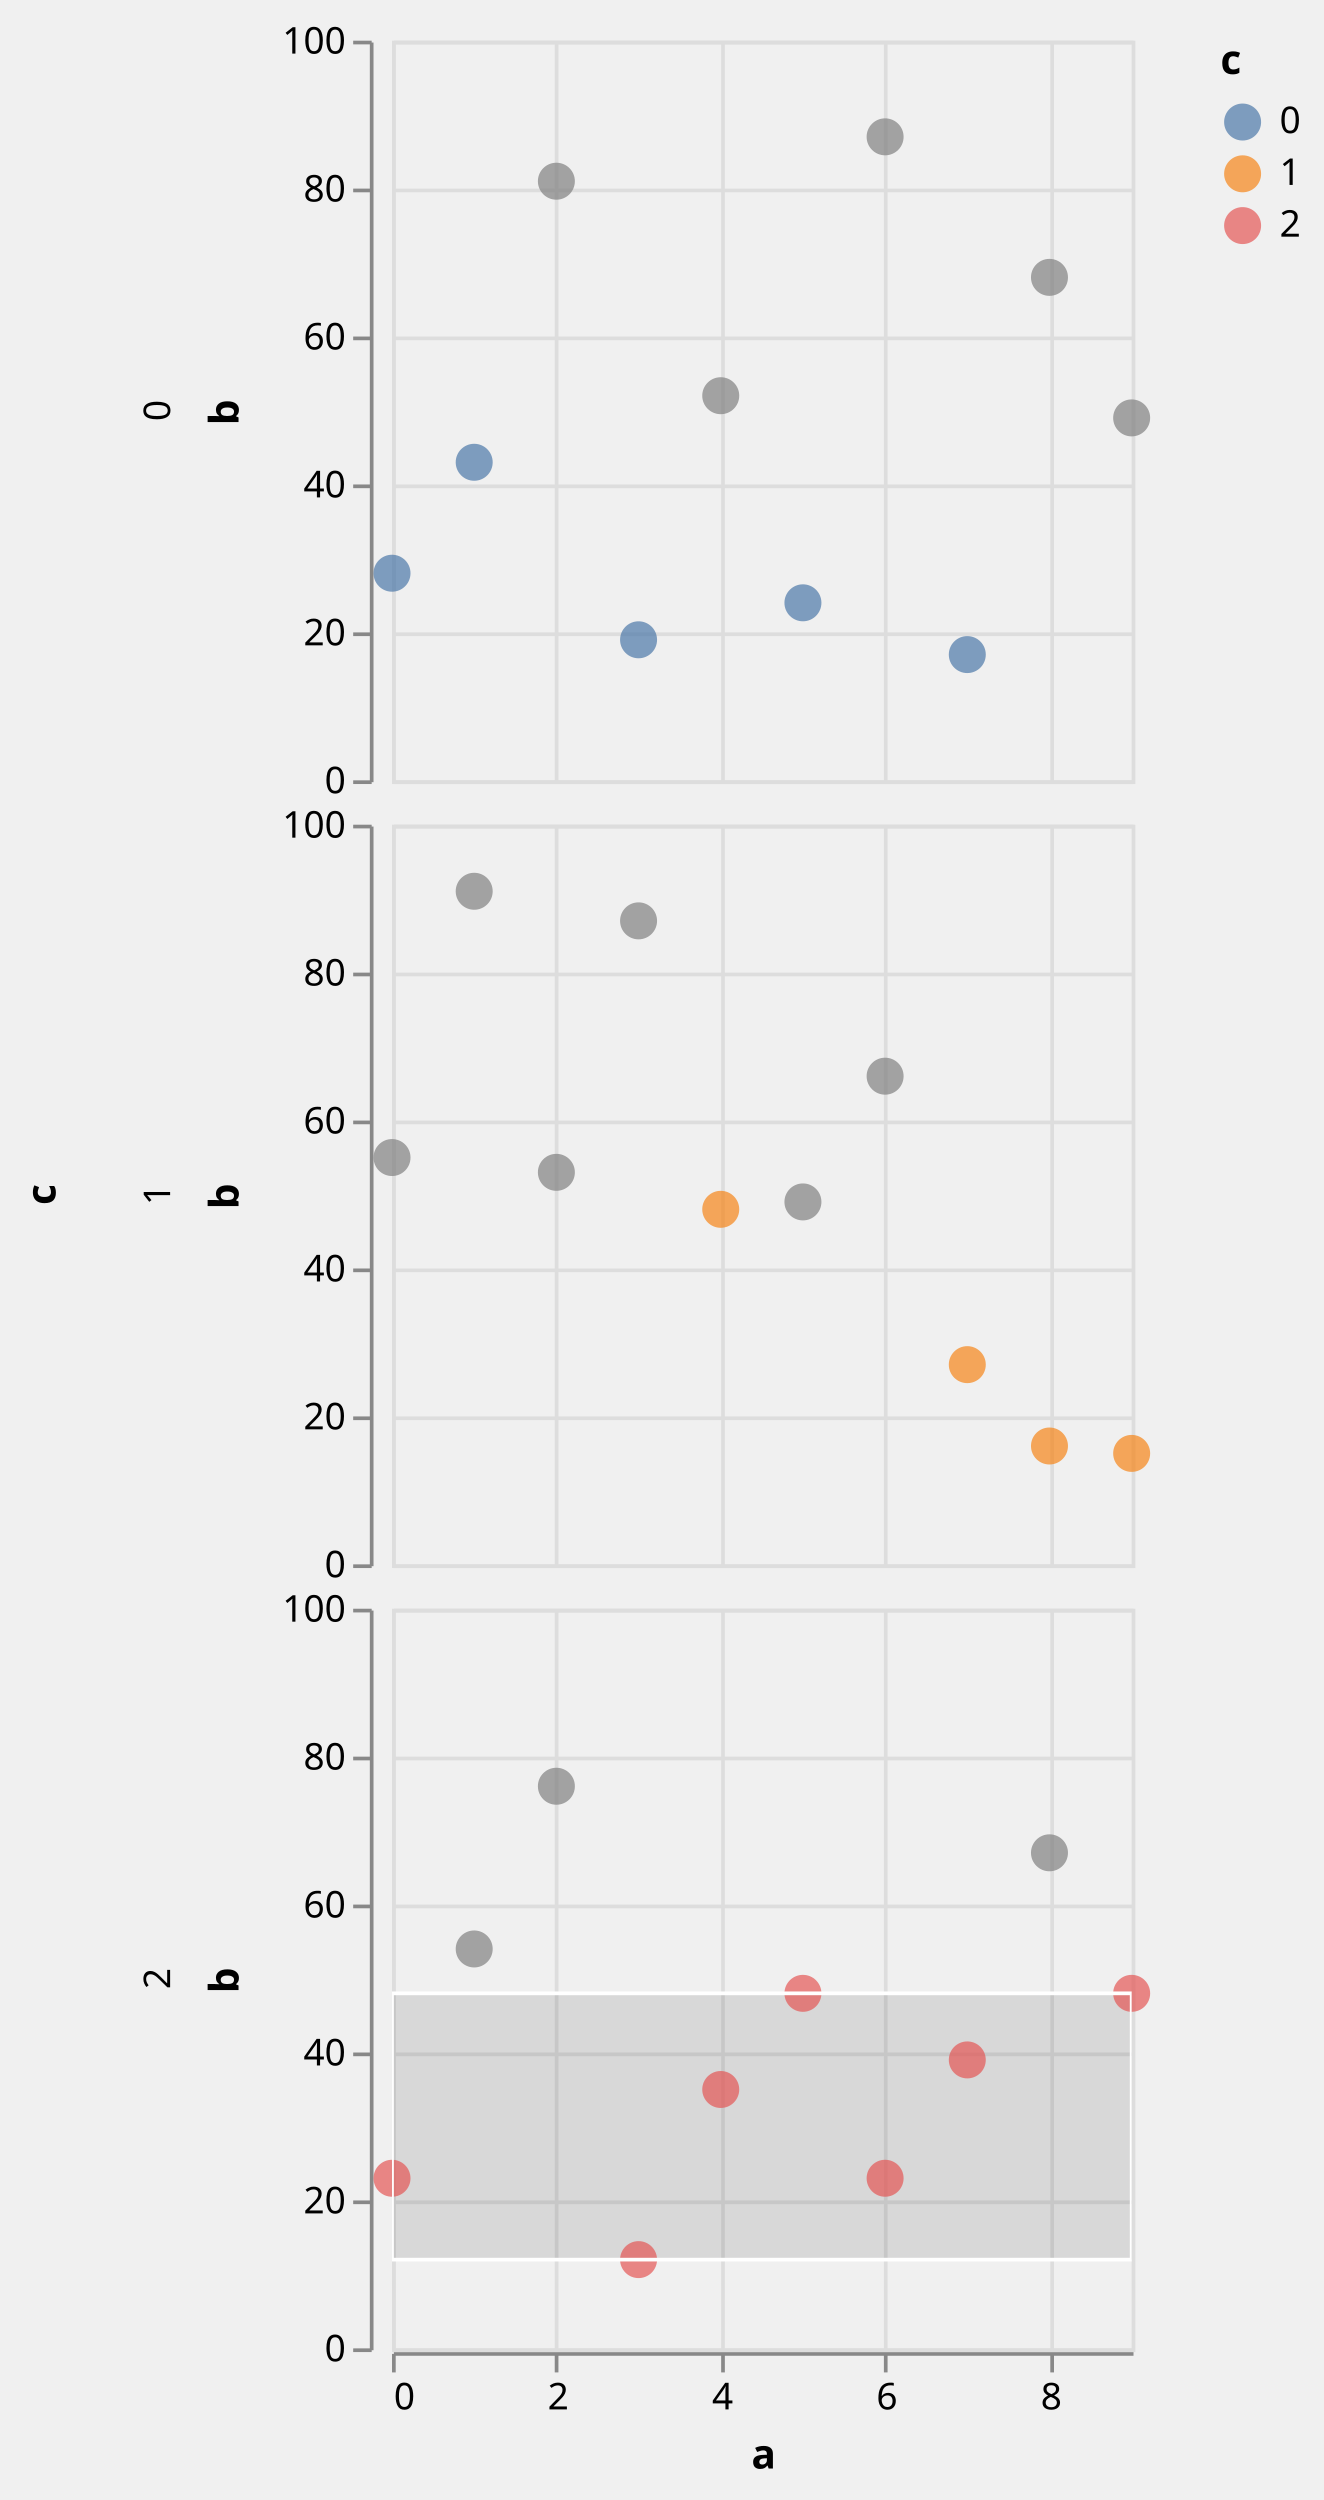
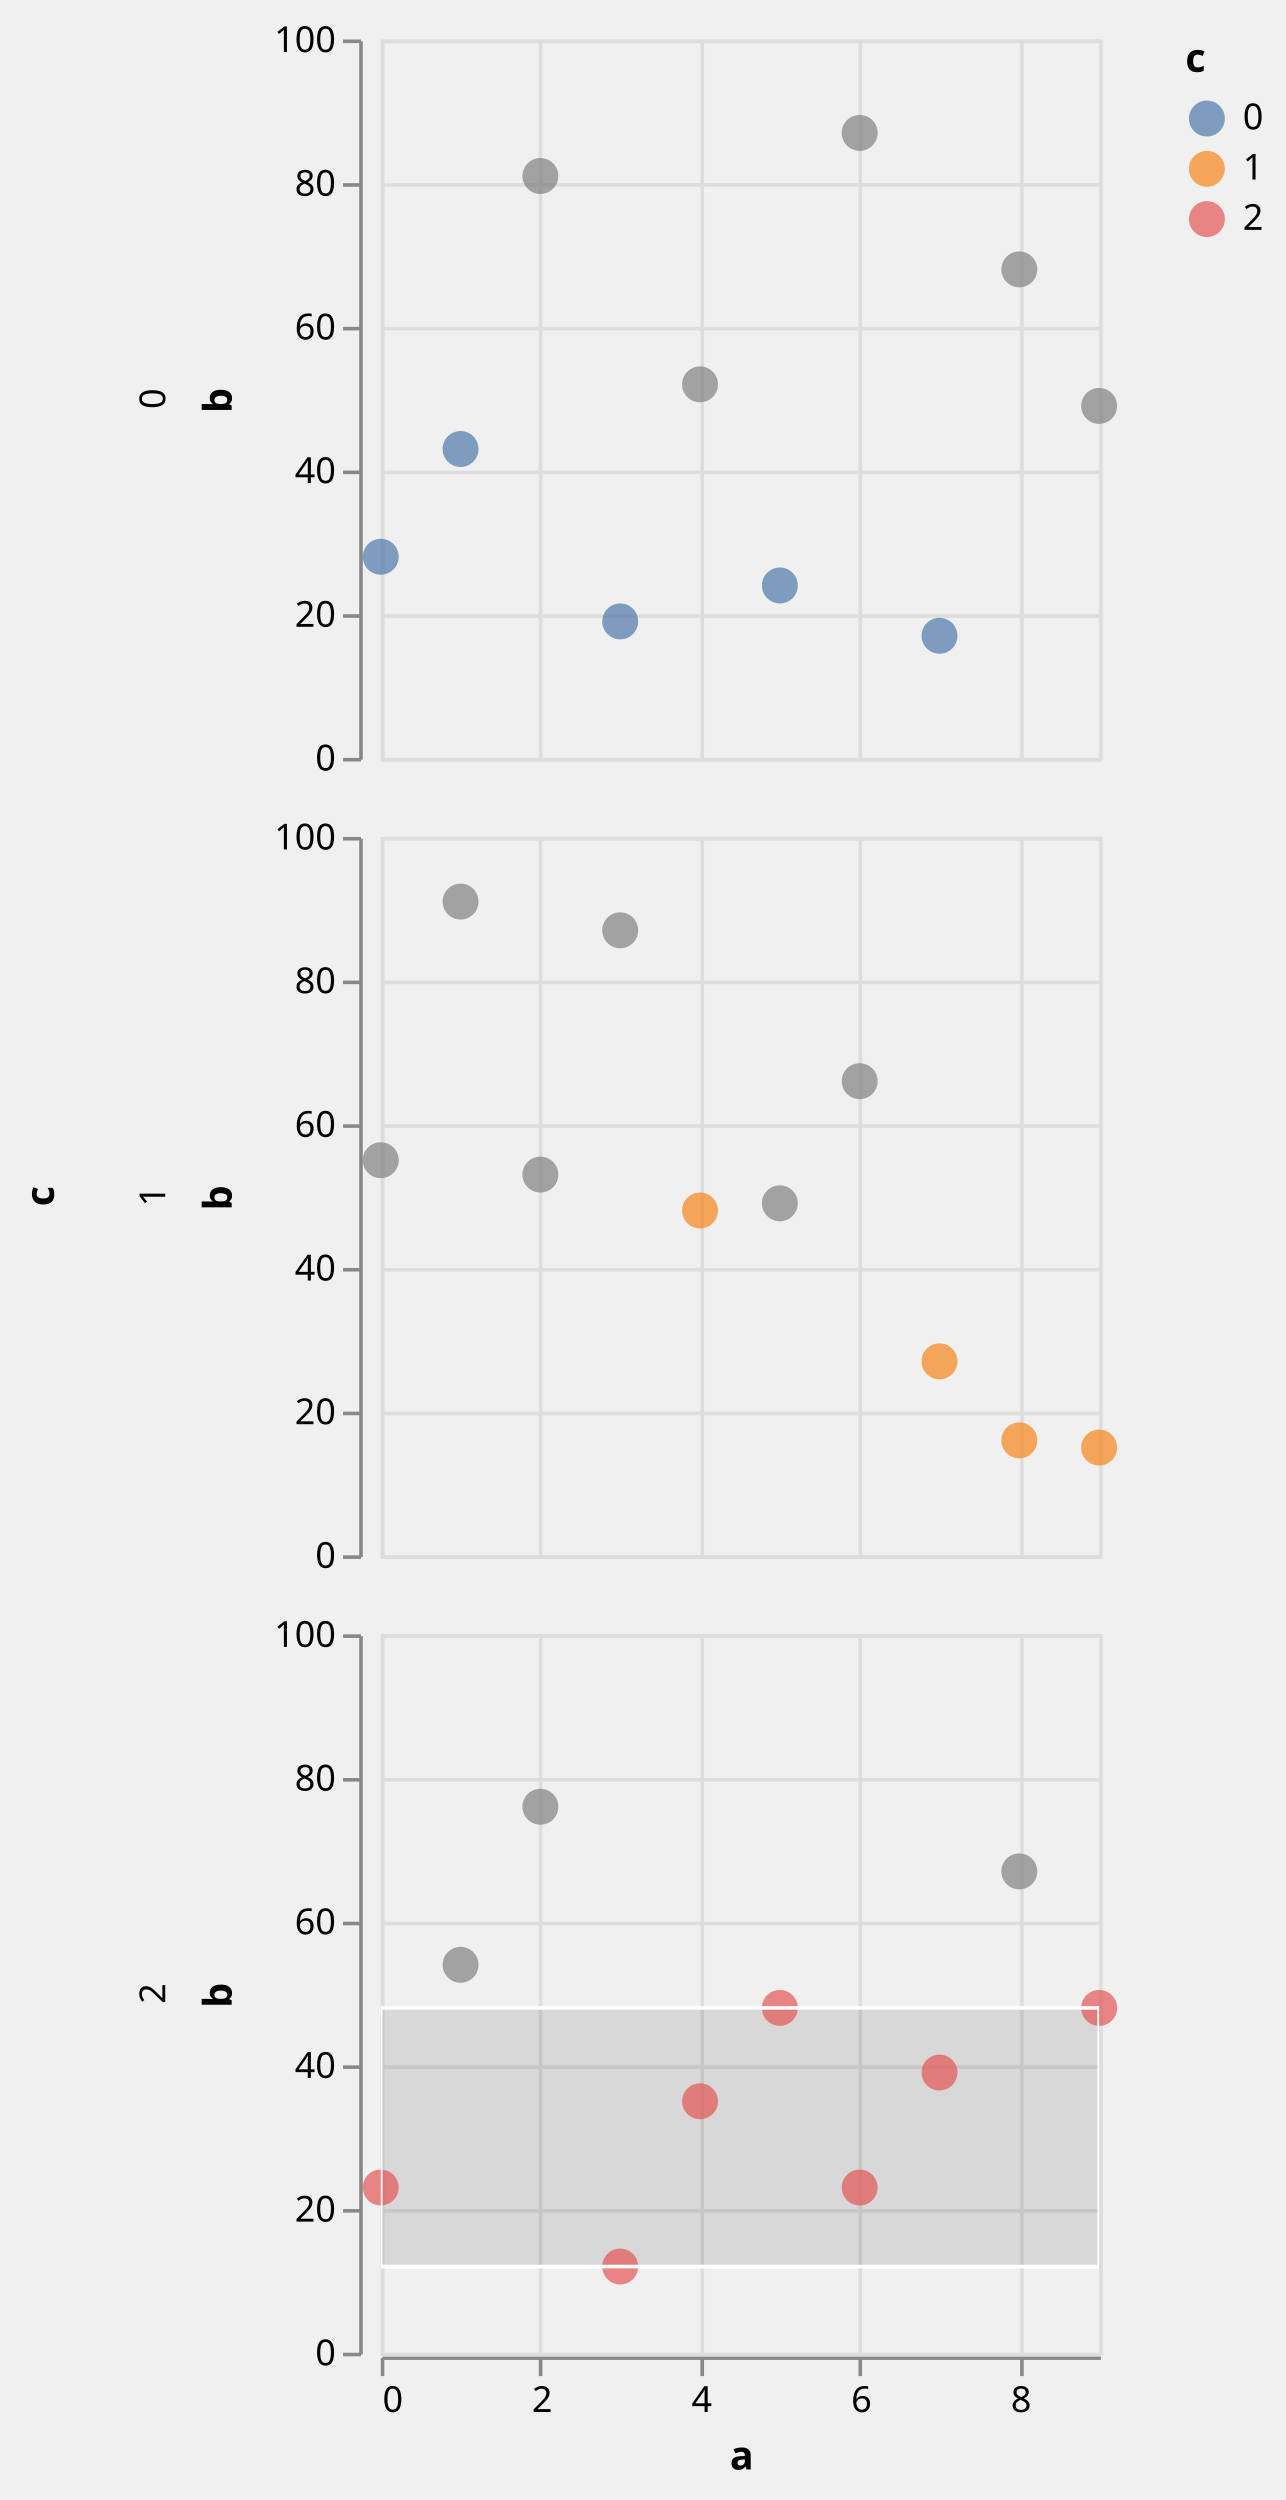
- <svg xmlns="http://www.w3.org/2000/svg" class="marks" width="358" height="676" viewBox="0 0 358 676" version="1.1">
+ <svg xmlns="http://www.w3.org/2000/svg" class="marks" width="358" height="696" viewBox="0 0 358 696" version="1.1">
  <defs>
    <clipPath id="clip1">
      <rect x="0" y="0" width="200" height="200" />
    </clipPath>
    <clipPath id="clip2">
      <rect x="0" y="0" width="200" height="200" />
    </clipPath>
    <clipPath id="clip3">
      <rect x="0" y="0" width="200" height="200" />
    </clipPath>
    <clipPath id="clip4">
      <rect x="0" y="0" width="200" height="200" />
    </clipPath>
    <clipPath id="clip5">
      <rect x="0" y="0" width="200" height="200" />
    </clipPath>
    <clipPath id="clip6">
      <rect x="0" y="0" width="200" height="200" />
    </clipPath>
  </defs>
  <g transform="translate(106,11)">
    <g class="mark-group role-frame root">
      <g transform="translate(0,0)">
        <path class="background" d="M0,0h0v0h0Z" style="fill: none;" />
        <g>
          <g class="mark-group role-row-title row-title">
-             <g transform="translate(-79,312)">
+             <g transform="translate(-79,322)">
              <path class="background" d="M0,0h0v0h0Z" style="fill: none;" />
              <g>
                <g class="mark-text role-title" style="pointer-events: none;">
                  <text text-anchor="middle" transform="translate(-10,0) rotate(-90) translate(0,-2)" style="font-family: sans-serif; font-size: 11px; font-weight: bold; fill: #000; opacity: 1;">c</text>
                </g>
              </g>
            </g>
          </g>
          <g class="mark-group role-row-header row_header">
            <g transform="translate(-6,0)">
              <path class="background" d="M0,0h0v200h0Z" style="fill: none;" />
              <g>
                <g class="mark-text role-title" style="pointer-events: none;">
                  <text text-anchor="middle" transform="translate(-57,100) rotate(-90) translate(0,3)" style="font-family: sans-serif; font-size: 10px; fill: #000; opacity: 1;">0</text>
                </g>
                <g class="mark-group role-axis">
                  <g transform="translate(0.5,0.5)">
                    <path class="background" d="M0,0h0v0h0Z" style="pointer-events: none; fill: none;" />
                    <g>
                      <g class="mark-rule role-axis-tick" style="pointer-events: none;">
                        <line transform="translate(0,200)" x2="-5" y2="0" style="fill: none; stroke: #888; stroke-width: 1; opacity: 1;" />
                        <line transform="translate(0,160)" x2="-5" y2="0" style="fill: none; stroke: #888; stroke-width: 1; opacity: 1;" />
                        <line transform="translate(0,120)" x2="-5" y2="0" style="fill: none; stroke: #888; stroke-width: 1; opacity: 1;" />
                        <line transform="translate(0,80)" x2="-5" y2="0" style="fill: none; stroke: #888; stroke-width: 1; opacity: 1;" />
                        <line transform="translate(0,40)" x2="-5" y2="0" style="fill: none; stroke: #888; stroke-width: 1; opacity: 1;" />
                        <line transform="translate(0,0)" x2="-5" y2="0" style="fill: none; stroke: #888; stroke-width: 1; opacity: 1;" />
                      </g>
                      <g class="mark-text role-axis-label" style="pointer-events: none;">
                        <text text-anchor="end" transform="translate(-7,203)" style="font-family: sans-serif; font-size: 10px; fill: #000; opacity: 1;">0</text>
                        <text text-anchor="end" transform="translate(-7,163)" style="font-family: sans-serif; font-size: 10px; fill: #000; opacity: 1;">20</text>
                        <text text-anchor="end" transform="translate(-7,123)" style="font-family: sans-serif; font-size: 10px; fill: #000; opacity: 1;">40</text>
                        <text text-anchor="end" transform="translate(-7,83)" style="font-family: sans-serif; font-size: 10px; fill: #000; opacity: 1;">60</text>
                        <text text-anchor="end" transform="translate(-7,43)" style="font-family: sans-serif; font-size: 10px; fill: #000; opacity: 1;">80</text>
                        <text text-anchor="end" transform="translate(-7,3)" style="font-family: sans-serif; font-size: 10px; fill: #000; opacity: 1;">100</text>
                      </g>
                      <g class="mark-rule role-axis-domain" style="pointer-events: none;">
                        <line transform="translate(0,200)" x2="0" y2="-200" style="fill: none; stroke: #888; stroke-width: 1; opacity: 1;" />
                      </g>
                      <g class="mark-text role-axis-title" style="pointer-events: none;">
                        <text text-anchor="middle" transform="translate(-34,100) rotate(-90) translate(0,-2)" style="font-family: sans-serif; font-size: 11px; font-weight: bold; fill: #000; opacity: 1;">b</text>
                      </g>
                    </g>
                  </g>
                </g>
              </g>
            </g>
-             <g transform="translate(-6,212)">
+             <g transform="translate(-6,222)">
              <path class="background" d="M0,0h0v200h0Z" style="fill: none;" />
              <g>
                <g class="mark-text role-title" style="pointer-events: none;">
                  <text text-anchor="middle" transform="translate(-57,100) rotate(-90) translate(0,3)" style="font-family: sans-serif; font-size: 10px; fill: #000; opacity: 1;">1</text>
                </g>
                <g class="mark-group role-axis">
                  <g transform="translate(0.5,0.5)">
                    <path class="background" d="M0,0h0v0h0Z" style="pointer-events: none; fill: none;" />
                    <g>
                      <g class="mark-rule role-axis-tick" style="pointer-events: none;">
                        <line transform="translate(0,200)" x2="-5" y2="0" style="fill: none; stroke: #888; stroke-width: 1; opacity: 1;" />
                        <line transform="translate(0,160)" x2="-5" y2="0" style="fill: none; stroke: #888; stroke-width: 1; opacity: 1;" />
                        <line transform="translate(0,120)" x2="-5" y2="0" style="fill: none; stroke: #888; stroke-width: 1; opacity: 1;" />
                        <line transform="translate(0,80)" x2="-5" y2="0" style="fill: none; stroke: #888; stroke-width: 1; opacity: 1;" />
                        <line transform="translate(0,40)" x2="-5" y2="0" style="fill: none; stroke: #888; stroke-width: 1; opacity: 1;" />
                        <line transform="translate(0,0)" x2="-5" y2="0" style="fill: none; stroke: #888; stroke-width: 1; opacity: 1;" />
                      </g>
                      <g class="mark-text role-axis-label" style="pointer-events: none;">
                        <text text-anchor="end" transform="translate(-7,203)" style="font-family: sans-serif; font-size: 10px; fill: #000; opacity: 1;">0</text>
                        <text text-anchor="end" transform="translate(-7,163)" style="font-family: sans-serif; font-size: 10px; fill: #000; opacity: 1;">20</text>
                        <text text-anchor="end" transform="translate(-7,123)" style="font-family: sans-serif; font-size: 10px; fill: #000; opacity: 1;">40</text>
                        <text text-anchor="end" transform="translate(-7,83)" style="font-family: sans-serif; font-size: 10px; fill: #000; opacity: 1;">60</text>
                        <text text-anchor="end" transform="translate(-7,43)" style="font-family: sans-serif; font-size: 10px; fill: #000; opacity: 1;">80</text>
                        <text text-anchor="end" transform="translate(-7,3)" style="font-family: sans-serif; font-size: 10px; fill: #000; opacity: 1;">100</text>
                      </g>
                      <g class="mark-rule role-axis-domain" style="pointer-events: none;">
                        <line transform="translate(0,200)" x2="0" y2="-200" style="fill: none; stroke: #888; stroke-width: 1; opacity: 1;" />
                      </g>
                      <g class="mark-text role-axis-title" style="pointer-events: none;">
                        <text text-anchor="middle" transform="translate(-34,100) rotate(-90) translate(0,-2)" style="font-family: sans-serif; font-size: 11px; font-weight: bold; fill: #000; opacity: 1;">b</text>
                      </g>
                    </g>
                  </g>
                </g>
              </g>
            </g>
-             <g transform="translate(-6,424)">
+             <g transform="translate(-6,444)">
              <path class="background" d="M0,0h0v200h0Z" style="fill: none;" />
              <g>
                <g class="mark-text role-title" style="pointer-events: none;">
                  <text text-anchor="middle" transform="translate(-57,100) rotate(-90) translate(0,3)" style="font-family: sans-serif; font-size: 10px; fill: #000; opacity: 1;">2</text>
                </g>
                <g class="mark-group role-axis">
                  <g transform="translate(0.5,0.5)">
                    <path class="background" d="M0,0h0v0h0Z" style="pointer-events: none; fill: none;" />
                    <g>
                      <g class="mark-rule role-axis-tick" style="pointer-events: none;">
                        <line transform="translate(0,200)" x2="-5" y2="0" style="fill: none; stroke: #888; stroke-width: 1; opacity: 1;" />
                        <line transform="translate(0,160)" x2="-5" y2="0" style="fill: none; stroke: #888; stroke-width: 1; opacity: 1;" />
                        <line transform="translate(0,120)" x2="-5" y2="0" style="fill: none; stroke: #888; stroke-width: 1; opacity: 1;" />
                        <line transform="translate(0,80)" x2="-5" y2="0" style="fill: none; stroke: #888; stroke-width: 1; opacity: 1;" />
                        <line transform="translate(0,40)" x2="-5" y2="0" style="fill: none; stroke: #888; stroke-width: 1; opacity: 1;" />
                        <line transform="translate(0,0)" x2="-5" y2="0" style="fill: none; stroke: #888; stroke-width: 1; opacity: 1;" />
                      </g>
                      <g class="mark-text role-axis-label" style="pointer-events: none;">
                        <text text-anchor="end" transform="translate(-7,203)" style="font-family: sans-serif; font-size: 10px; fill: #000; opacity: 1;">0</text>
                        <text text-anchor="end" transform="translate(-7,163)" style="font-family: sans-serif; font-size: 10px; fill: #000; opacity: 1;">20</text>
                        <text text-anchor="end" transform="translate(-7,123)" style="font-family: sans-serif; font-size: 10px; fill: #000; opacity: 1;">40</text>
                        <text text-anchor="end" transform="translate(-7,83)" style="font-family: sans-serif; font-size: 10px; fill: #000; opacity: 1;">60</text>
                        <text text-anchor="end" transform="translate(-7,43)" style="font-family: sans-serif; font-size: 10px; fill: #000; opacity: 1;">80</text>
                        <text text-anchor="end" transform="translate(-7,3)" style="font-family: sans-serif; font-size: 10px; fill: #000; opacity: 1;">100</text>
                      </g>
                      <g class="mark-rule role-axis-domain" style="pointer-events: none;">
                        <line transform="translate(0,200)" x2="0" y2="-200" style="fill: none; stroke: #888; stroke-width: 1; opacity: 1;" />
                      </g>
                      <g class="mark-text role-axis-title" style="pointer-events: none;">
                        <text text-anchor="middle" transform="translate(-34,100) rotate(-90) translate(0,-2)" style="font-family: sans-serif; font-size: 11px; font-weight: bold; fill: #000; opacity: 1;">b</text>
                      </g>
                    </g>
                  </g>
                </g>
              </g>
            </g>
          </g>
          <g class="mark-group role-column-footer column_footer">
-             <g transform="translate(0,625)">
+             <g transform="translate(0,645)">
              <path class="background" d="M0,0h200v0h-200Z" style="fill: none;" />
              <g>
                <g class="mark-group role-axis">
                  <g transform="translate(0.5,0.5)">
                    <path class="background" d="M0,0h0v0h0Z" style="pointer-events: none; fill: none;" />
                    <g>
                      <g class="mark-rule role-axis-tick" style="pointer-events: none;">
                        <line transform="translate(0,0)" x2="0" y2="5" style="fill: none; stroke: #888; stroke-width: 1; opacity: 1;" />
                        <line transform="translate(44,0)" x2="0" y2="5" style="fill: none; stroke: #888; stroke-width: 1; opacity: 1;" />
                        <line transform="translate(89,0)" x2="0" y2="5" style="fill: none; stroke: #888; stroke-width: 1; opacity: 1;" />
                        <line transform="translate(133,0)" x2="0" y2="5" style="fill: none; stroke: #888; stroke-width: 1; opacity: 1;" />
                        <line transform="translate(178,0)" x2="0" y2="5" style="fill: none; stroke: #888; stroke-width: 1; opacity: 1;" />
                      </g>
                      <g class="mark-text role-axis-label" style="pointer-events: none;">
                        <text text-anchor="start" transform="translate(0,15)" style="font-family: sans-serif; font-size: 10px; fill: #000; opacity: 1;">0</text>
                        <text text-anchor="middle" transform="translate(44.44444,15)" style="font-family: sans-serif; font-size: 10px; fill: #000; opacity: 1;">2</text>
                        <text text-anchor="middle" transform="translate(88.88889,15)" style="font-family: sans-serif; font-size: 10px; fill: #000; opacity: 1;">4</text>
                        <text text-anchor="middle" transform="translate(133.3333,15)" style="font-family: sans-serif; font-size: 10px; fill: #000; opacity: 1;">6</text>
                        <text text-anchor="middle" transform="translate(177.7778,15)" style="font-family: sans-serif; font-size: 10px; fill: #000; opacity: 1;">8</text>
                      </g>
                      <g class="mark-rule role-axis-domain" style="pointer-events: none;">
                        <line transform="translate(0,0)" x2="200" y2="0" style="fill: none; stroke: #888; stroke-width: 1; opacity: 1;" />
                      </g>
                      <g class="mark-text role-axis-title" style="pointer-events: none;">
                        <text text-anchor="middle" transform="translate(100,31)" style="font-family: sans-serif; font-size: 11px; font-weight: bold; fill: #000; opacity: 1;">a</text>
                      </g>
                    </g>
                  </g>
                </g>
              </g>
            </g>
          </g>
          <g class="mark-group role-scope cell">
            <g transform="translate(0,0)">
              <path class="background" d="M0.5,0.5h200v200h-200Z" style="fill: none; stroke: #ddd;" />
              <g>
                <g class="mark-group role-axis">
                  <g transform="translate(0.5,200.5)">
                    <path class="background" d="M0,0h0v0h0Z" style="pointer-events: none; fill: none;" />
                    <g>
                      <g class="mark-rule role-axis-grid" style="pointer-events: none;">
                        <line transform="translate(0,-200)" x2="0" y2="200" style="fill: none; stroke: #ddd; stroke-width: 1; opacity: 1;" />
                        <line transform="translate(44,-200)" x2="0" y2="200" style="fill: none; stroke: #ddd; stroke-width: 1; opacity: 1;" />
                        <line transform="translate(89,-200)" x2="0" y2="200" style="fill: none; stroke: #ddd; stroke-width: 1; opacity: 1;" />
                        <line transform="translate(133,-200)" x2="0" y2="200" style="fill: none; stroke: #ddd; stroke-width: 1; opacity: 1;" />
                        <line transform="translate(178,-200)" x2="0" y2="200" style="fill: none; stroke: #ddd; stroke-width: 1; opacity: 1;" />
                      </g>
                    </g>
                  </g>
                </g>
                <g class="mark-group role-axis">
                  <g transform="translate(0.5,0.5)">
                    <path class="background" d="M0,0h0v0h0Z" style="pointer-events: none; fill: none;" />
                    <g>
                      <g class="mark-rule role-axis-grid" style="pointer-events: none;">
                        <line transform="translate(0,200)" x2="200" y2="0" style="fill: none; stroke: #ddd; stroke-width: 1; opacity: 1;" />
                        <line transform="translate(0,160)" x2="200" y2="0" style="fill: none; stroke: #ddd; stroke-width: 1; opacity: 1;" />
                        <line transform="translate(0,120)" x2="200" y2="0" style="fill: none; stroke: #ddd; stroke-width: 1; opacity: 1;" />
                        <line transform="translate(0,80)" x2="200" y2="0" style="fill: none; stroke: #ddd; stroke-width: 1; opacity: 1;" />
                        <line transform="translate(0,40)" x2="200" y2="0" style="fill: none; stroke: #ddd; stroke-width: 1; opacity: 1;" />
                        <line transform="translate(0,0)" x2="200" y2="0" style="fill: none; stroke: #ddd; stroke-width: 1; opacity: 1;" />
                      </g>
                    </g>
                  </g>
                </g>
                <g class="mark-rect role-mark sel_brush_bg" clip-path="url(#clip1)">
                  <path d="M0,0h0v0h0Z" style="fill: #333; fill-opacity: 0.125;" />
                </g>
                <g class="mark-symbol role-mark child_marks">
                  <path transform="translate(0,144)" d="M5,0A5,5,0,1,1,-5,0A5,5,0,1,1,5,0" style="fill: #4c78a8; stroke-width: 2; opacity: 0.7;" />
                  <path transform="translate(22.22222,114)" d="M5,0A5,5,0,1,1,-5,0A5,5,0,1,1,5,0" style="fill: #4c78a8; stroke-width: 2; opacity: 0.7;" />
                  <path transform="translate(44.44444,38)" d="M5,0A5,5,0,1,1,-5,0A5,5,0,1,1,5,0" style="fill: grey; stroke-width: 2; opacity: 0.7;" />
                  <path transform="translate(66.66667,162)" d="M5,0A5,5,0,1,1,-5,0A5,5,0,1,1,5,0" style="fill: #4c78a8; stroke-width: 2; opacity: 0.7;" />
                  <path transform="translate(88.88889,96)" d="M5,0A5,5,0,1,1,-5,0A5,5,0,1,1,5,0" style="fill: grey; stroke-width: 2; opacity: 0.7;" />
                  <path transform="translate(111.1111,152)" d="M5,0A5,5,0,1,1,-5,0A5,5,0,1,1,5,0" style="fill: #4c78a8; stroke-width: 2; opacity: 0.7;" />
                  <path transform="translate(133.3333,26)" d="M5,0A5,5,0,1,1,-5,0A5,5,0,1,1,5,0" style="fill: grey; stroke-width: 2; opacity: 0.7;" />
                  <path transform="translate(155.5556,166)" d="M5,0A5,5,0,1,1,-5,0A5,5,0,1,1,5,0" style="fill: #4c78a8; stroke-width: 2; opacity: 0.7;" />
                  <path transform="translate(177.7778,64)" d="M5,0A5,5,0,1,1,-5,0A5,5,0,1,1,5,0" style="fill: grey; stroke-width: 2; opacity: 0.7;" />
                  <path transform="translate(200,102)" d="M5,0A5,5,0,1,1,-5,0A5,5,0,1,1,5,0" style="fill: grey; stroke-width: 2; opacity: 0.7;" />
                </g>
                <g class="mark-rect role-mark sel_brush" clip-path="url(#clip2)">
                  <path d="M0,0h0v0h0Z" style="fill: none;" />
                </g>
              </g>
            </g>
-             <g transform="translate(0,212)">
+             <g transform="translate(0,222)">
              <path class="background" d="M0.5,0.5h200v200h-200Z" style="fill: none; stroke: #ddd;" />
              <g>
                <g class="mark-group role-axis">
                  <g transform="translate(0.5,200.5)">
                    <path class="background" d="M0,0h0v0h0Z" style="pointer-events: none; fill: none;" />
                    <g>
                      <g class="mark-rule role-axis-grid" style="pointer-events: none;">
                        <line transform="translate(0,-200)" x2="0" y2="200" style="fill: none; stroke: #ddd; stroke-width: 1; opacity: 1;" />
                        <line transform="translate(44,-200)" x2="0" y2="200" style="fill: none; stroke: #ddd; stroke-width: 1; opacity: 1;" />
                        <line transform="translate(89,-200)" x2="0" y2="200" style="fill: none; stroke: #ddd; stroke-width: 1; opacity: 1;" />
                        <line transform="translate(133,-200)" x2="0" y2="200" style="fill: none; stroke: #ddd; stroke-width: 1; opacity: 1;" />
                        <line transform="translate(178,-200)" x2="0" y2="200" style="fill: none; stroke: #ddd; stroke-width: 1; opacity: 1;" />
                      </g>
                    </g>
                  </g>
                </g>
                <g class="mark-group role-axis">
                  <g transform="translate(0.5,0.5)">
                    <path class="background" d="M0,0h0v0h0Z" style="pointer-events: none; fill: none;" />
                    <g>
                      <g class="mark-rule role-axis-grid" style="pointer-events: none;">
                        <line transform="translate(0,200)" x2="200" y2="0" style="fill: none; stroke: #ddd; stroke-width: 1; opacity: 1;" />
                        <line transform="translate(0,160)" x2="200" y2="0" style="fill: none; stroke: #ddd; stroke-width: 1; opacity: 1;" />
                        <line transform="translate(0,120)" x2="200" y2="0" style="fill: none; stroke: #ddd; stroke-width: 1; opacity: 1;" />
                        <line transform="translate(0,80)" x2="200" y2="0" style="fill: none; stroke: #ddd; stroke-width: 1; opacity: 1;" />
                        <line transform="translate(0,40)" x2="200" y2="0" style="fill: none; stroke: #ddd; stroke-width: 1; opacity: 1;" />
                        <line transform="translate(0,0)" x2="200" y2="0" style="fill: none; stroke: #ddd; stroke-width: 1; opacity: 1;" />
                      </g>
                    </g>
                  </g>
                </g>
                <g class="mark-rect role-mark sel_brush_bg" clip-path="url(#clip3)">
                  <path d="M0,0h0v0h0Z" style="fill: #333; fill-opacity: 0.125;" />
                </g>
                <g class="mark-symbol role-mark child_marks">
                  <path transform="translate(0,90)" d="M5,0A5,5,0,1,1,-5,0A5,5,0,1,1,5,0" style="fill: grey; stroke-width: 2; opacity: 0.7;" />
                  <path transform="translate(22.22222,18)" d="M5,0A5,5,0,1,1,-5,0A5,5,0,1,1,5,0" style="fill: grey; stroke-width: 2; opacity: 0.7;" />
                  <path transform="translate(44.44444,94)" d="M5,0A5,5,0,1,1,-5,0A5,5,0,1,1,5,0" style="fill: grey; stroke-width: 2; opacity: 0.7;" />
                  <path transform="translate(66.66667,26)" d="M5,0A5,5,0,1,1,-5,0A5,5,0,1,1,5,0" style="fill: grey; stroke-width: 2; opacity: 0.7;" />
                  <path transform="translate(88.88889,104)" d="M5,0A5,5,0,1,1,-5,0A5,5,0,1,1,5,0" style="fill: #f58518; stroke-width: 2; opacity: 0.7;" />
                  <path transform="translate(111.1111,102)" d="M5,0A5,5,0,1,1,-5,0A5,5,0,1,1,5,0" style="fill: grey; stroke-width: 2; opacity: 0.7;" />
                  <path transform="translate(133.3333,68)" d="M5,0A5,5,0,1,1,-5,0A5,5,0,1,1,5,0" style="fill: grey; stroke-width: 2; opacity: 0.7;" />
                  <path transform="translate(155.5556,146)" d="M5,0A5,5,0,1,1,-5,0A5,5,0,1,1,5,0" style="fill: #f58518; stroke-width: 2; opacity: 0.7;" />
                  <path transform="translate(177.7778,168)" d="M5,0A5,5,0,1,1,-5,0A5,5,0,1,1,5,0" style="fill: #f58518; stroke-width: 2; opacity: 0.7;" />
                  <path transform="translate(200,170)" d="M5,0A5,5,0,1,1,-5,0A5,5,0,1,1,5,0" style="fill: #f58518; stroke-width: 2; opacity: 0.7;" />
                </g>
                <g class="mark-rect role-mark sel_brush" clip-path="url(#clip4)">
                  <path d="M0,0h0v0h0Z" style="fill: none;" />
                </g>
              </g>
            </g>
-             <g transform="translate(0,424)">
+             <g transform="translate(0,444)">
              <path class="background" d="M0.5,0.5h200v200h-200Z" style="fill: none; stroke: #ddd;" />
              <g>
                <g class="mark-group role-axis">
                  <g transform="translate(0.5,200.5)">
                    <path class="background" d="M0,0h0v0h0Z" style="pointer-events: none; fill: none;" />
                    <g>
                      <g class="mark-rule role-axis-grid" style="pointer-events: none;">
                        <line transform="translate(0,-200)" x2="0" y2="200" style="fill: none; stroke: #ddd; stroke-width: 1; opacity: 1;" />
                        <line transform="translate(44,-200)" x2="0" y2="200" style="fill: none; stroke: #ddd; stroke-width: 1; opacity: 1;" />
                        <line transform="translate(89,-200)" x2="0" y2="200" style="fill: none; stroke: #ddd; stroke-width: 1; opacity: 1;" />
                        <line transform="translate(133,-200)" x2="0" y2="200" style="fill: none; stroke: #ddd; stroke-width: 1; opacity: 1;" />
                        <line transform="translate(178,-200)" x2="0" y2="200" style="fill: none; stroke: #ddd; stroke-width: 1; opacity: 1;" />
                      </g>
                    </g>
                  </g>
                </g>
                <g class="mark-group role-axis">
                  <g transform="translate(0.5,0.5)">
                    <path class="background" d="M0,0h0v0h0Z" style="pointer-events: none; fill: none;" />
                    <g>
                      <g class="mark-rule role-axis-grid" style="pointer-events: none;">
                        <line transform="translate(0,200)" x2="200" y2="0" style="fill: none; stroke: #ddd; stroke-width: 1; opacity: 1;" />
                        <line transform="translate(0,160)" x2="200" y2="0" style="fill: none; stroke: #ddd; stroke-width: 1; opacity: 1;" />
                        <line transform="translate(0,120)" x2="200" y2="0" style="fill: none; stroke: #ddd; stroke-width: 1; opacity: 1;" />
                        <line transform="translate(0,80)" x2="200" y2="0" style="fill: none; stroke: #ddd; stroke-width: 1; opacity: 1;" />
                        <line transform="translate(0,40)" x2="200" y2="0" style="fill: none; stroke: #ddd; stroke-width: 1; opacity: 1;" />
                        <line transform="translate(0,0)" x2="200" y2="0" style="fill: none; stroke: #ddd; stroke-width: 1; opacity: 1;" />
                      </g>
                    </g>
                  </g>
                </g>
                <g class="mark-rect role-mark sel_brush_bg" clip-path="url(#clip5)">
                  <path d="M0,104h200v72h-200Z" style="fill: #333; fill-opacity: 0.125;" />
                </g>
                <g class="mark-symbol role-mark child_marks">
                  <path transform="translate(0,154)" d="M5,0A5,5,0,1,1,-5,0A5,5,0,1,1,5,0" style="fill: #e45756; stroke-width: 2; opacity: 0.7;" />
                  <path transform="translate(22.22222,92)" d="M5,0A5,5,0,1,1,-5,0A5,5,0,1,1,5,0" style="fill: grey; stroke-width: 2; opacity: 0.7;" />
                  <path transform="translate(44.44444,48)" d="M5,0A5,5,0,1,1,-5,0A5,5,0,1,1,5,0" style="fill: grey; stroke-width: 2; opacity: 0.7;" />
                  <path transform="translate(66.66667,176)" d="M5,0A5,5,0,1,1,-5,0A5,5,0,1,1,5,0" style="fill: #e45756; stroke-width: 2; opacity: 0.7;" />
                  <path transform="translate(88.88889,130)" d="M5,0A5,5,0,1,1,-5,0A5,5,0,1,1,5,0" style="fill: #e45756; stroke-width: 2; opacity: 0.7;" />
                  <path transform="translate(111.1111,104)" d="M5,0A5,5,0,1,1,-5,0A5,5,0,1,1,5,0" style="fill: #e45756; stroke-width: 2; opacity: 0.7;" />
                  <path transform="translate(133.3333,154)" d="M5,0A5,5,0,1,1,-5,0A5,5,0,1,1,5,0" style="fill: #e45756; stroke-width: 2; opacity: 0.7;" />
                  <path transform="translate(155.5556,122)" d="M5,0A5,5,0,1,1,-5,0A5,5,0,1,1,5,0" style="fill: #e45756; stroke-width: 2; opacity: 0.7;" />
                  <path transform="translate(177.7778,66)" d="M5,0A5,5,0,1,1,-5,0A5,5,0,1,1,5,0" style="fill: grey; stroke-width: 2; opacity: 0.7;" />
                  <path transform="translate(200,104)" d="M5,0A5,5,0,1,1,-5,0A5,5,0,1,1,5,0" style="fill: #e45756; stroke-width: 2; opacity: 0.7;" />
                </g>
                <g class="mark-rect role-mark sel_brush" clip-path="url(#clip6)">
                  <path d="M0,104h200v72h-200Z" style="fill: none; stroke: white;" />
                </g>
              </g>
            </g>
          </g>
          <g class="mark-group role-legend">
            <g transform="translate(224,0)">
              <path class="background" d="M0,0h23v56h-23Z" style="pointer-events: none; fill: none;" />
              <g>
                <g class="mark-group role-legend-entry">
                  <g transform="translate(0,16)">
                    <path class="background" d="M0,0h0v0h0Z" style="pointer-events: none; fill: none;" />
                    <g>
                      <g class="mark-group role-scope">
                        <g transform="translate(0,0)">
                          <path class="background" d="M0,0h22.562v12h-22.562Z" style="pointer-events: none; fill: none; opacity: 1;" />
                          <g>
                            <g class="mark-symbol role-legend-symbol" style="pointer-events: none;">
                              <path transform="translate(6,6)" d="M5,0A5,5,0,1,1,-5,0A5,5,0,1,1,5,0" style="fill: #4c78a8; stroke-width: 1.5; opacity: 0.7;" />
                            </g>
                            <g class="mark-text role-legend-label" style="pointer-events: none;">
                              <text text-anchor="start" transform="translate(16,9)" style="font-family: sans-serif; font-size: 10px; fill: #000; opacity: 1;">0</text>
                            </g>
                          </g>
                        </g>
                        <g transform="translate(0,14)">
                          <path class="background" d="M0,0h22.562v12h-22.562Z" style="pointer-events: none; fill: none; opacity: 1;" />
                          <g>
                            <g class="mark-symbol role-legend-symbol" style="pointer-events: none;">
                              <path transform="translate(6,6)" d="M5,0A5,5,0,1,1,-5,0A5,5,0,1,1,5,0" style="fill: #f58518; stroke-width: 1.5; opacity: 0.7;" />
                            </g>
                            <g class="mark-text role-legend-label" style="pointer-events: none;">
                              <text text-anchor="start" transform="translate(16,9)" style="font-family: sans-serif; font-size: 10px; fill: #000; opacity: 1;">1</text>
                            </g>
                          </g>
                        </g>
                        <g transform="translate(0,28)">
                          <path class="background" d="M0,0h22.562v12h-22.562Z" style="pointer-events: none; fill: none; opacity: 1;" />
                          <g>
                            <g class="mark-symbol role-legend-symbol" style="pointer-events: none;">
                              <path transform="translate(6,6)" d="M5,0A5,5,0,1,1,-5,0A5,5,0,1,1,5,0" style="fill: #e45756; stroke-width: 1.5; opacity: 0.7;" />
                            </g>
                            <g class="mark-text role-legend-label" style="pointer-events: none;">
                              <text text-anchor="start" transform="translate(16,9)" style="font-family: sans-serif; font-size: 10px; fill: #000; opacity: 1;">2</text>
                            </g>
                          </g>
                        </g>
                      </g>
                    </g>
                  </g>
                </g>
                <g class="mark-text role-legend-title" style="pointer-events: none;">
                  <text text-anchor="start" transform="translate(0,9)" style="font-family: sans-serif; font-size: 11px; font-weight: bold; fill: #000; opacity: 1;">c</text>
                </g>
              </g>
            </g>
          </g>
        </g>
      </g>
    </g>
  </g>
</svg>
